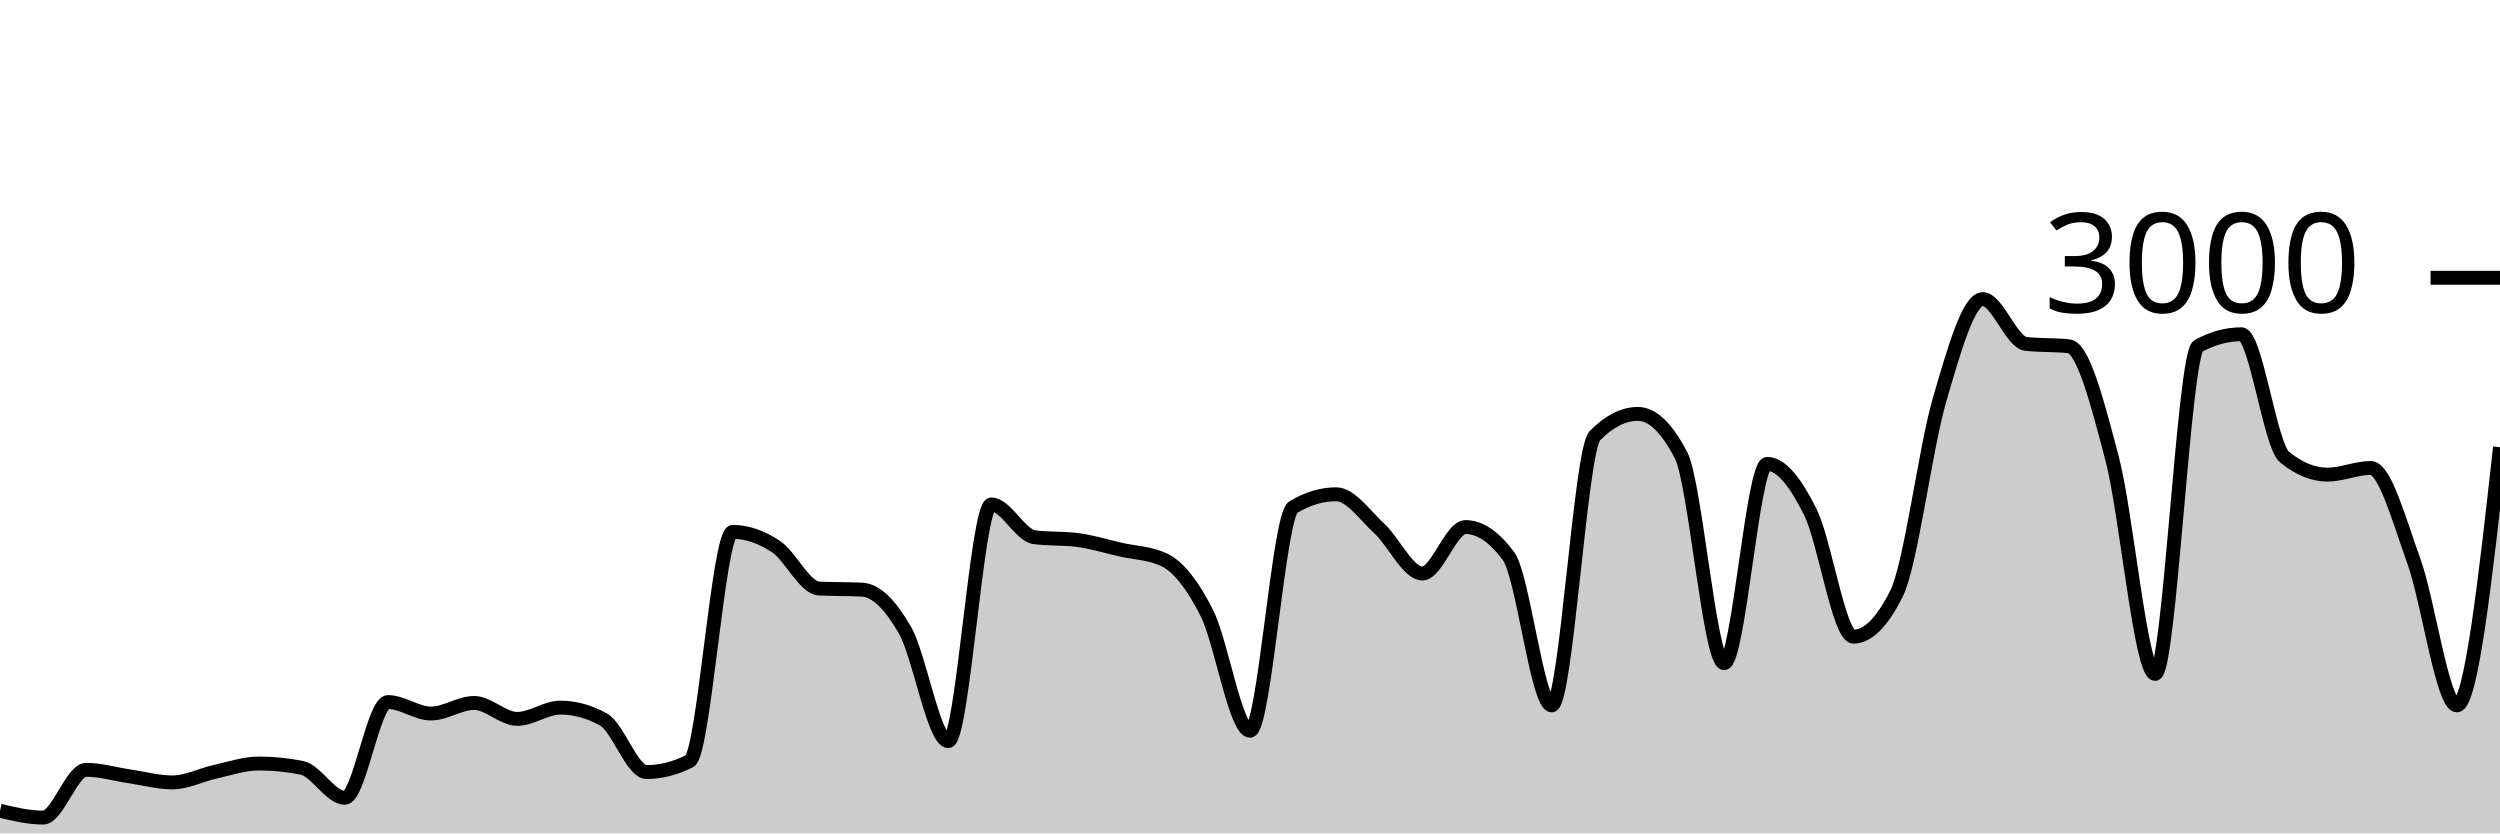
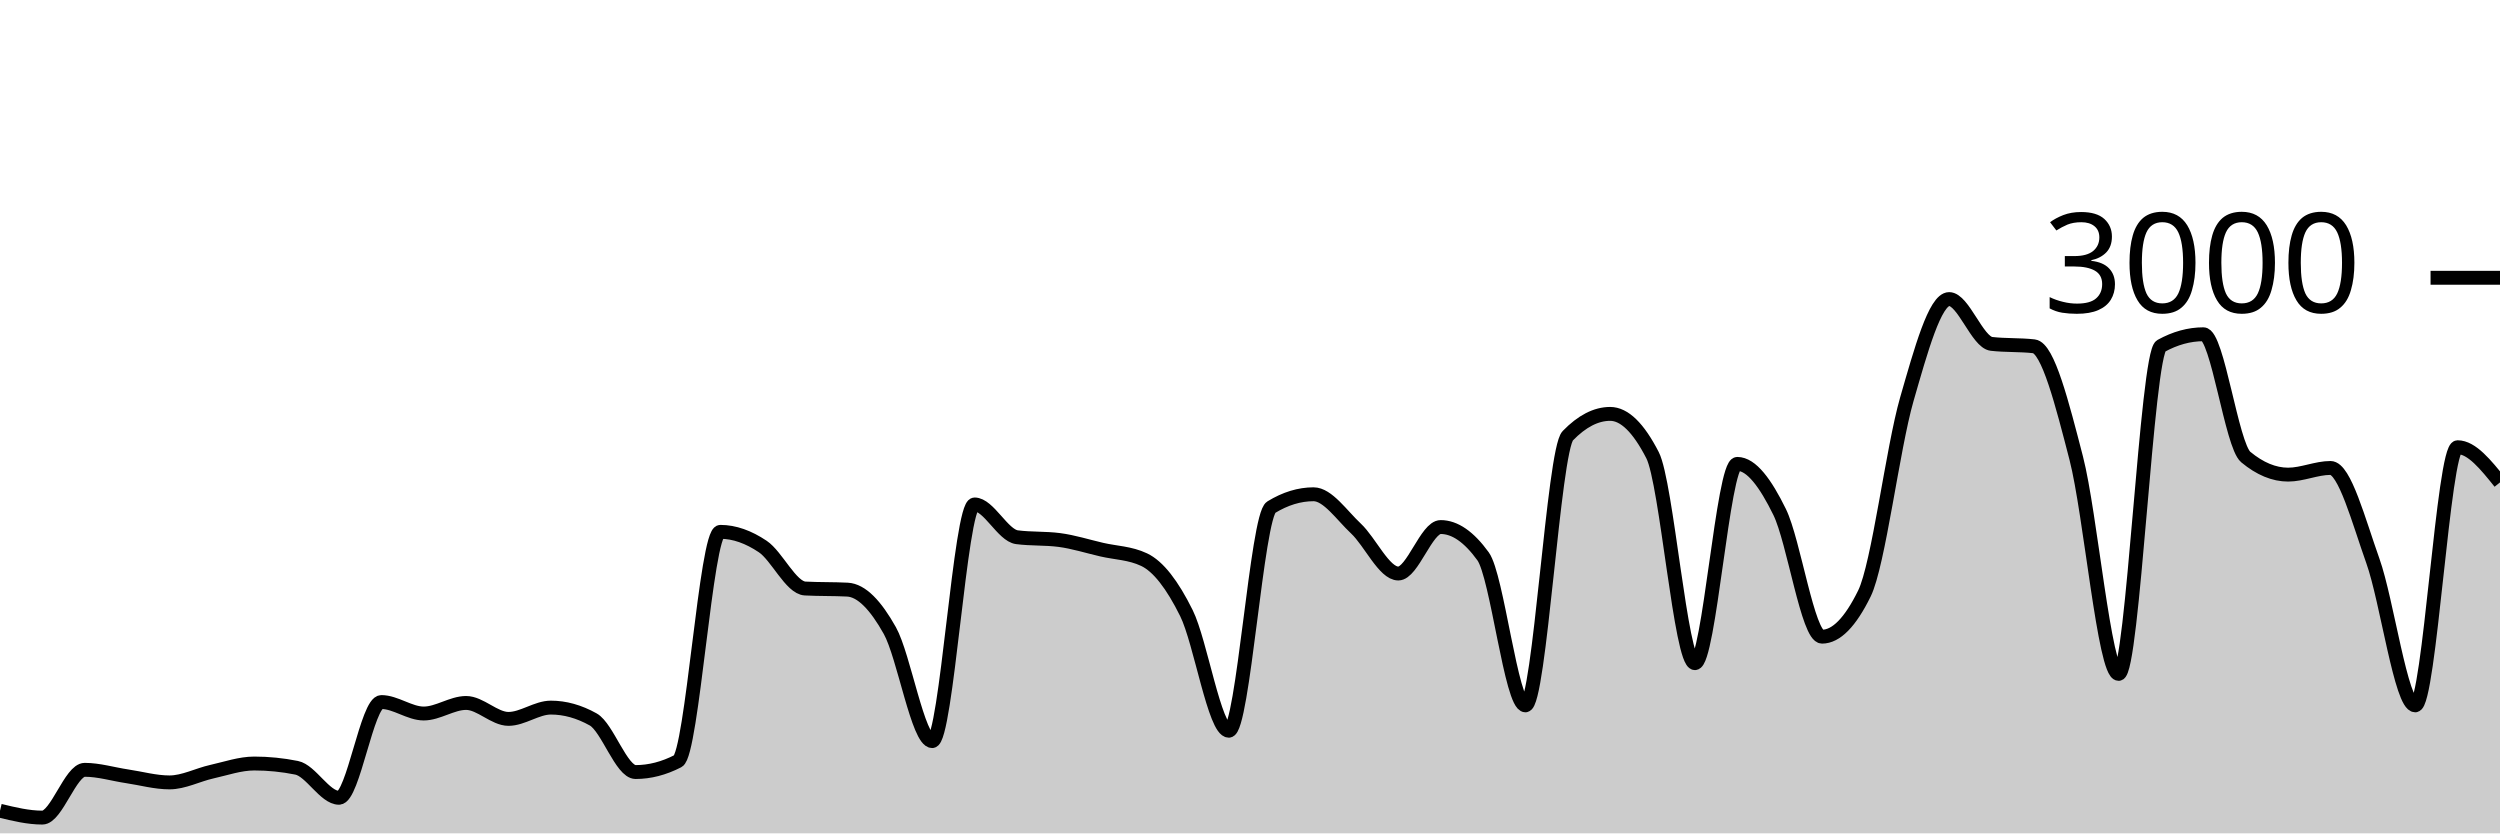
<svg xmlns="http://www.w3.org/2000/svg" viewBox="0 0 180 60">
  <g transform="translate(0,20)">
-     <path class="area" fill="rgba(0, 0, 0, 0.2)" d="M0,38.373C1.034,38.62,2.069,38.867,3.103,38.867C4.138,38.867,5.172,35.427,6.207,35.427C7.241,35.427,8.276,35.742,9.31,35.893C10.345,36.044,11.379,36.333,12.414,36.333C13.448,36.333,14.483,35.787,15.517,35.56C16.552,35.333,17.586,34.973,18.621,34.973C19.655,34.973,20.69,35.076,21.724,35.28C22.759,35.484,23.793,37.44,24.828,37.44C25.862,37.44,26.897,30.547,27.931,30.547C28.966,30.547,30,31.373,31.034,31.373C32.069,31.373,33.103,30.613,34.138,30.613C35.172,30.613,36.207,31.76,37.241,31.76C38.276,31.76,39.31,30.947,40.345,30.947C41.379,30.947,42.414,31.231,43.448,31.8C44.483,32.369,45.517,35.587,46.552,35.587C47.586,35.587,48.621,35.324,49.655,34.8C50.69,34.276,51.724,18.293,52.759,18.293C53.793,18.293,54.828,18.667,55.862,19.347C56.897,20.027,57.931,22.32,58.966,22.373C60,22.427,61.034,22.4,62.069,22.453C63.103,22.507,64.138,23.582,65.172,25.4C66.207,27.218,67.241,33.36,68.276,33.36C69.31,33.36,70.345,16.32,71.379,16.32C72.414,16.32,73.448,18.547,74.483,18.68C75.517,18.813,76.552,18.747,77.586,18.88C78.621,19.013,79.655,19.338,80.69,19.573C81.724,19.809,82.759,19.813,83.793,20.293C84.828,20.773,85.862,22.093,86.897,24.147C87.931,26.2,88.966,32.613,90,32.613C91.034,32.613,92.069,17.142,93.103,16.52C94.138,15.898,95.172,15.587,96.207,15.587C97.241,15.587,98.276,17.102,99.31,18.053C100.345,19.004,101.379,21.293,102.414,21.293C103.448,21.293,104.483,17.947,105.517,17.947C106.552,17.947,107.586,18.649,108.621,20.053C109.655,21.458,110.69,30.787,111.724,30.787C112.759,30.787,113.793,12.422,114.828,11.373C115.862,10.324,116.897,9.8,117.931,9.8C118.966,9.8,120,10.791,121.034,12.773C122.069,14.756,123.103,27.747,124.138,27.747C125.172,27.747,126.207,13.4,127.241,13.4C128.276,13.4,129.31,14.793,130.345,16.867C131.379,18.94,132.414,25.84,133.448,25.84C134.483,25.84,135.517,24.804,136.552,22.733C137.586,20.662,138.621,12.293,139.655,8.76C140.69,5.227,141.724,1.533,142.759,1.533C143.793,1.533,144.828,4.644,145.862,4.76C146.897,4.876,147.931,4.818,148.966,4.933C150,5.049,151.034,9.069,152.069,13C153.103,16.931,154.138,28.52,155.172,28.52C156.207,28.52,157.241,5.467,158.276,4.907C159.31,4.347,160.345,4.067,161.379,4.067C162.414,4.067,163.448,12.062,164.483,12.907C165.517,13.751,166.552,14.173,167.586,14.173C168.621,14.173,169.655,13.693,170.69,13.693C171.724,13.693,172.759,17.538,173.793,20.387C174.828,23.236,175.862,30.787,176.897,30.787C177.931,30.787,178.966,21.493,180,12.2L180,40C178.966,40,177.931,40,176.897,40C175.862,40,174.828,40,173.793,40C172.759,40,171.724,40,170.69,40C169.655,40,168.621,40,167.586,40C166.552,40,165.517,40,164.483,40C163.448,40,162.414,40,161.379,40C160.345,40,159.31,40,158.276,40C157.241,40,156.207,40,155.172,40C154.138,40,153.103,40,152.069,40C151.034,40,150,40,148.966,40C147.931,40,146.897,40,145.862,40C144.828,40,143.793,40,142.759,40C141.724,40,140.69,40,139.655,40C138.621,40,137.586,40,136.552,40C135.517,40,134.483,40,133.448,40C132.414,40,131.379,40,130.345,40C129.31,40,128.276,40,127.241,40C126.207,40,125.172,40,124.138,40C123.103,40,122.069,40,121.034,40C120,40,118.966,40,117.931,40C116.897,40,115.862,40,114.828,40C113.793,40,112.759,40,111.724,40C110.69,40,109.655,40,108.621,40C107.586,40,106.552,40,105.517,40C104.483,40,103.448,40,102.414,40C101.379,40,100.345,40,99.31,40C98.276,40,97.241,40,96.207,40C95.172,40,94.138,40,93.103,40C92.069,40,91.034,40,90,40C88.966,40,87.931,40,86.897,40C85.862,40,84.828,40,83.793,40C82.759,40,81.724,40,80.69,40C79.655,40,78.621,40,77.586,40C76.552,40,75.517,40,74.483,40C73.448,40,72.414,40,71.379,40C70.345,40,69.31,40,68.276,40C67.241,40,66.207,40,65.172,40C64.138,40,63.103,40,62.069,40C61.034,40,60,40,58.966,40C57.931,40,56.897,40,55.862,40C54.828,40,53.793,40,52.759,40C51.724,40,50.69,40,49.655,40C48.621,40,47.586,40,46.552,40C45.517,40,44.483,40,43.448,40C42.414,40,41.379,40,40.345,40C39.31,40,38.276,40,37.241,40C36.207,40,35.172,40,34.138,40C33.103,40,32.069,40,31.034,40C30,40,28.966,40,27.931,40C26.897,40,25.862,40,24.828,40C23.793,40,22.759,40,21.724,40C20.69,40,19.655,40,18.621,40C17.586,40,16.552,40,15.517,40C14.483,40,13.448,40,12.414,40C11.379,40,10.345,40,9.31,40C8.276,40,7.241,40,6.207,40C5.172,40,4.138,40,3.103,40C2.069,40,1.034,40,0,40Z" />
-     <path class="line" stroke="black" fill="none" d="M0,38.373C1.034,38.62,2.069,38.867,3.103,38.867C4.138,38.867,5.172,35.427,6.207,35.427C7.241,35.427,8.276,35.742,9.31,35.893C10.345,36.044,11.379,36.333,12.414,36.333C13.448,36.333,14.483,35.787,15.517,35.56C16.552,35.333,17.586,34.973,18.621,34.973C19.655,34.973,20.69,35.076,21.724,35.28C22.759,35.484,23.793,37.44,24.828,37.44C25.862,37.44,26.897,30.547,27.931,30.547C28.966,30.547,30,31.373,31.034,31.373C32.069,31.373,33.103,30.613,34.138,30.613C35.172,30.613,36.207,31.76,37.241,31.76C38.276,31.76,39.31,30.947,40.345,30.947C41.379,30.947,42.414,31.231,43.448,31.8C44.483,32.369,45.517,35.587,46.552,35.587C47.586,35.587,48.621,35.324,49.655,34.8C50.69,34.276,51.724,18.293,52.759,18.293C53.793,18.293,54.828,18.667,55.862,19.347C56.897,20.027,57.931,22.32,58.966,22.373C60,22.427,61.034,22.4,62.069,22.453C63.103,22.507,64.138,23.582,65.172,25.4C66.207,27.218,67.241,33.36,68.276,33.36C69.31,33.36,70.345,16.32,71.379,16.32C72.414,16.32,73.448,18.547,74.483,18.68C75.517,18.813,76.552,18.747,77.586,18.88C78.621,19.013,79.655,19.338,80.69,19.573C81.724,19.809,82.759,19.813,83.793,20.293C84.828,20.773,85.862,22.093,86.897,24.147C87.931,26.2,88.966,32.613,90,32.613C91.034,32.613,92.069,17.142,93.103,16.52C94.138,15.898,95.172,15.587,96.207,15.587C97.241,15.587,98.276,17.102,99.31,18.053C100.345,19.004,101.379,21.293,102.414,21.293C103.448,21.293,104.483,17.947,105.517,17.947C106.552,17.947,107.586,18.649,108.621,20.053C109.655,21.458,110.69,30.787,111.724,30.787C112.759,30.787,113.793,12.422,114.828,11.373C115.862,10.324,116.897,9.8,117.931,9.8C118.966,9.8,120,10.791,121.034,12.773C122.069,14.756,123.103,27.747,124.138,27.747C125.172,27.747,126.207,13.4,127.241,13.4C128.276,13.4,129.31,14.793,130.345,16.867C131.379,18.94,132.414,25.84,133.448,25.84C134.483,25.84,135.517,24.804,136.552,22.733C137.586,20.662,138.621,12.293,139.655,8.76C140.69,5.227,141.724,1.533,142.759,1.533C143.793,1.533,144.828,4.644,145.862,4.76C146.897,4.876,147.931,4.818,148.966,4.933C150,5.049,151.034,9.069,152.069,13C153.103,16.931,154.138,28.52,155.172,28.52C156.207,28.52,157.241,5.467,158.276,4.907C159.31,4.347,160.345,4.067,161.379,4.067C162.414,4.067,163.448,12.062,164.483,12.907C165.517,13.751,166.552,14.173,167.586,14.173C168.621,14.173,169.655,13.693,170.69,13.693C171.724,13.693,172.759,17.538,173.793,20.387C174.828,23.236,175.862,30.787,176.897,30.787C177.931,30.787,178.966,21.493,180,12.2" />
+     <path class="area" fill="rgba(0, 0, 0, 0.2)" d="M0,38.373C1.017,38.62,2.034,38.867,3.051,38.867C4.068,38.867,5.085,35.427,6.102,35.427C7.119,35.427,8.136,35.742,9.153,35.893C10.169,36.044,11.186,36.333,12.203,36.333C13.22,36.333,14.237,35.787,15.254,35.56C16.271,35.333,17.288,34.973,18.305,34.973C19.322,34.973,20.339,35.076,21.356,35.28C22.373,35.484,23.39,37.44,24.407,37.44C25.424,37.44,26.441,30.547,27.458,30.547C28.475,30.547,29.492,31.373,30.508,31.373C31.525,31.373,32.542,30.613,33.559,30.613C34.576,30.613,35.593,31.76,36.61,31.76C37.627,31.76,38.644,30.947,39.661,30.947C40.678,30.947,41.695,31.231,42.712,31.8C43.729,32.369,44.746,35.587,45.763,35.587C46.78,35.587,47.797,35.324,48.814,34.8C49.831,34.276,50.847,18.293,51.864,18.293C52.881,18.293,53.898,18.667,54.915,19.347C55.932,20.027,56.949,22.32,57.966,22.373C58.983,22.427,60,22.4,61.017,22.453C62.034,22.507,63.051,23.582,64.068,25.4C65.085,27.218,66.102,33.36,67.119,33.36C68.136,33.36,69.153,16.32,70.169,16.32C71.186,16.32,72.203,18.547,73.22,18.68C74.237,18.813,75.254,18.747,76.271,18.88C77.288,19.013,78.305,19.338,79.322,19.573C80.339,19.809,81.356,19.813,82.373,20.293C83.39,20.773,84.407,22.093,85.424,24.147C86.441,26.2,87.458,32.613,88.475,32.613C89.492,32.613,90.508,17.142,91.525,16.52C92.542,15.898,93.559,15.587,94.576,15.587C95.593,15.587,96.61,17.102,97.627,18.053C98.644,19.004,99.661,21.293,100.678,21.293C101.695,21.293,102.712,17.947,103.729,17.947C104.746,17.947,105.763,18.649,106.78,20.053C107.797,21.458,108.814,30.787,109.831,30.787C110.847,30.787,111.864,12.422,112.881,11.373C113.898,10.324,114.915,9.8,115.932,9.8C116.949,9.8,117.966,10.791,118.983,12.773C120,14.756,121.017,27.747,122.034,27.747C123.051,27.747,124.068,13.4,125.085,13.4C126.102,13.4,127.119,14.793,128.136,16.867C129.153,18.94,130.169,25.84,131.186,25.84C132.203,25.84,133.22,24.804,134.237,22.733C135.254,20.662,136.271,12.293,137.288,8.76C138.305,5.227,139.322,1.533,140.339,1.533C141.356,1.533,142.373,4.644,143.39,4.76C144.407,4.876,145.424,4.818,146.441,4.933C147.458,5.049,148.475,9.069,149.492,13C150.508,16.931,151.525,28.52,152.542,28.52C153.559,28.52,154.576,5.467,155.593,4.907C156.61,4.347,157.627,4.067,158.644,4.067C159.661,4.067,160.678,12.062,161.695,12.907C162.712,13.751,163.729,14.173,164.746,14.173C165.763,14.173,166.78,13.693,167.797,13.693C168.814,13.693,169.831,17.538,170.847,20.387C171.864,23.236,172.881,30.787,173.898,30.787C174.915,30.787,175.932,12.2,176.949,12.2C177.966,12.2,178.983,13.467,180,14.733L180,40C178.983,40,177.966,40,176.949,40C175.932,40,174.915,40,173.898,40C172.881,40,171.864,40,170.847,40C169.831,40,168.814,40,167.797,40C166.78,40,165.763,40,164.746,40C163.729,40,162.712,40,161.695,40C160.678,40,159.661,40,158.644,40C157.627,40,156.61,40,155.593,40C154.576,40,153.559,40,152.542,40C151.525,40,150.508,40,149.492,40C148.475,40,147.458,40,146.441,40C145.424,40,144.407,40,143.39,40C142.373,40,141.356,40,140.339,40C139.322,40,138.305,40,137.288,40C136.271,40,135.254,40,134.237,40C133.22,40,132.203,40,131.186,40C130.169,40,129.153,40,128.136,40C127.119,40,126.102,40,125.085,40C124.068,40,123.051,40,122.034,40C121.017,40,120,40,118.983,40C117.966,40,116.949,40,115.932,40C114.915,40,113.898,40,112.881,40C111.864,40,110.847,40,109.831,40C108.814,40,107.797,40,106.78,40C105.763,40,104.746,40,103.729,40C102.712,40,101.695,40,100.678,40C99.661,40,98.644,40,97.627,40C96.61,40,95.593,40,94.576,40C93.559,40,92.542,40,91.525,40C90.508,40,89.492,40,88.475,40C87.458,40,86.441,40,85.424,40C84.407,40,83.39,40,82.373,40C81.356,40,80.339,40,79.322,40C78.305,40,77.288,40,76.271,40C75.254,40,74.237,40,73.22,40C72.203,40,71.186,40,70.169,40C69.153,40,68.136,40,67.119,40C66.102,40,65.085,40,64.068,40C63.051,40,62.034,40,61.017,40C60,40,58.983,40,57.966,40C56.949,40,55.932,40,54.915,40C53.898,40,52.881,40,51.864,40C50.847,40,49.831,40,48.814,40C47.797,40,46.78,40,45.763,40C44.746,40,43.729,40,42.712,40C41.695,40,40.678,40,39.661,40C38.644,40,37.627,40,36.61,40C35.593,40,34.576,40,33.559,40C32.542,40,31.525,40,30.508,40C29.492,40,28.475,40,27.458,40C26.441,40,25.424,40,24.407,40C23.39,40,22.373,40,21.356,40C20.339,40,19.322,40,18.305,40C17.288,40,16.271,40,15.254,40C14.237,40,13.22,40,12.203,40C11.186,40,10.169,40,9.153,40C8.136,40,7.119,40,6.102,40C5.085,40,4.068,40,3.051,40C2.034,40,1.017,40,0,40Z" />
+     <path class="line" stroke="black" fill="none" d="M0,38.373C1.017,38.62,2.034,38.867,3.051,38.867C4.068,38.867,5.085,35.427,6.102,35.427C7.119,35.427,8.136,35.742,9.153,35.893C10.169,36.044,11.186,36.333,12.203,36.333C13.22,36.333,14.237,35.787,15.254,35.56C16.271,35.333,17.288,34.973,18.305,34.973C19.322,34.973,20.339,35.076,21.356,35.28C22.373,35.484,23.39,37.44,24.407,37.44C25.424,37.44,26.441,30.547,27.458,30.547C28.475,30.547,29.492,31.373,30.508,31.373C31.525,31.373,32.542,30.613,33.559,30.613C34.576,30.613,35.593,31.76,36.61,31.76C37.627,31.76,38.644,30.947,39.661,30.947C40.678,30.947,41.695,31.231,42.712,31.8C43.729,32.369,44.746,35.587,45.763,35.587C46.78,35.587,47.797,35.324,48.814,34.8C49.831,34.276,50.847,18.293,51.864,18.293C52.881,18.293,53.898,18.667,54.915,19.347C55.932,20.027,56.949,22.32,57.966,22.373C58.983,22.427,60,22.4,61.017,22.453C62.034,22.507,63.051,23.582,64.068,25.4C65.085,27.218,66.102,33.36,67.119,33.36C68.136,33.36,69.153,16.32,70.169,16.32C71.186,16.32,72.203,18.547,73.22,18.68C74.237,18.813,75.254,18.747,76.271,18.88C77.288,19.013,78.305,19.338,79.322,19.573C80.339,19.809,81.356,19.813,82.373,20.293C83.39,20.773,84.407,22.093,85.424,24.147C86.441,26.2,87.458,32.613,88.475,32.613C89.492,32.613,90.508,17.142,91.525,16.52C92.542,15.898,93.559,15.587,94.576,15.587C95.593,15.587,96.61,17.102,97.627,18.053C98.644,19.004,99.661,21.293,100.678,21.293C101.695,21.293,102.712,17.947,103.729,17.947C104.746,17.947,105.763,18.649,106.78,20.053C107.797,21.458,108.814,30.787,109.831,30.787C110.847,30.787,111.864,12.422,112.881,11.373C113.898,10.324,114.915,9.8,115.932,9.8C116.949,9.8,117.966,10.791,118.983,12.773C120,14.756,121.017,27.747,122.034,27.747C123.051,27.747,124.068,13.4,125.085,13.4C126.102,13.4,127.119,14.793,128.136,16.867C129.153,18.94,130.169,25.84,131.186,25.84C132.203,25.84,133.22,24.804,134.237,22.733C135.254,20.662,136.271,12.293,137.288,8.76C138.305,5.227,139.322,1.533,140.339,1.533C141.356,1.533,142.373,4.644,143.39,4.76C144.407,4.876,145.424,4.818,146.441,4.933C147.458,5.049,148.475,9.069,149.492,13C150.508,16.931,151.525,28.52,152.542,28.52C153.559,28.52,154.576,5.467,155.593,4.907C156.61,4.347,157.627,4.067,158.644,4.067C159.661,4.067,160.678,12.062,161.695,12.907C162.712,13.751,163.729,14.173,164.746,14.173C165.763,14.173,166.78,13.693,167.797,13.693C168.814,13.693,169.831,17.538,170.847,20.387C171.864,23.236,172.881,30.787,173.898,30.787C174.915,30.787,175.932,12.2,176.949,12.2C177.966,12.2,178.983,13.467,180,14.733" />
    <path class="axis-ceiling" stroke-width="1" stroke="black" fill="none" d="M175,0L180,0" />
    <text class="axis-ceiling-label" font-family="sans-serif" text-anchor="end" font-size="10px" x="170" y="2.5">3000</text>
  </g>
</svg>
